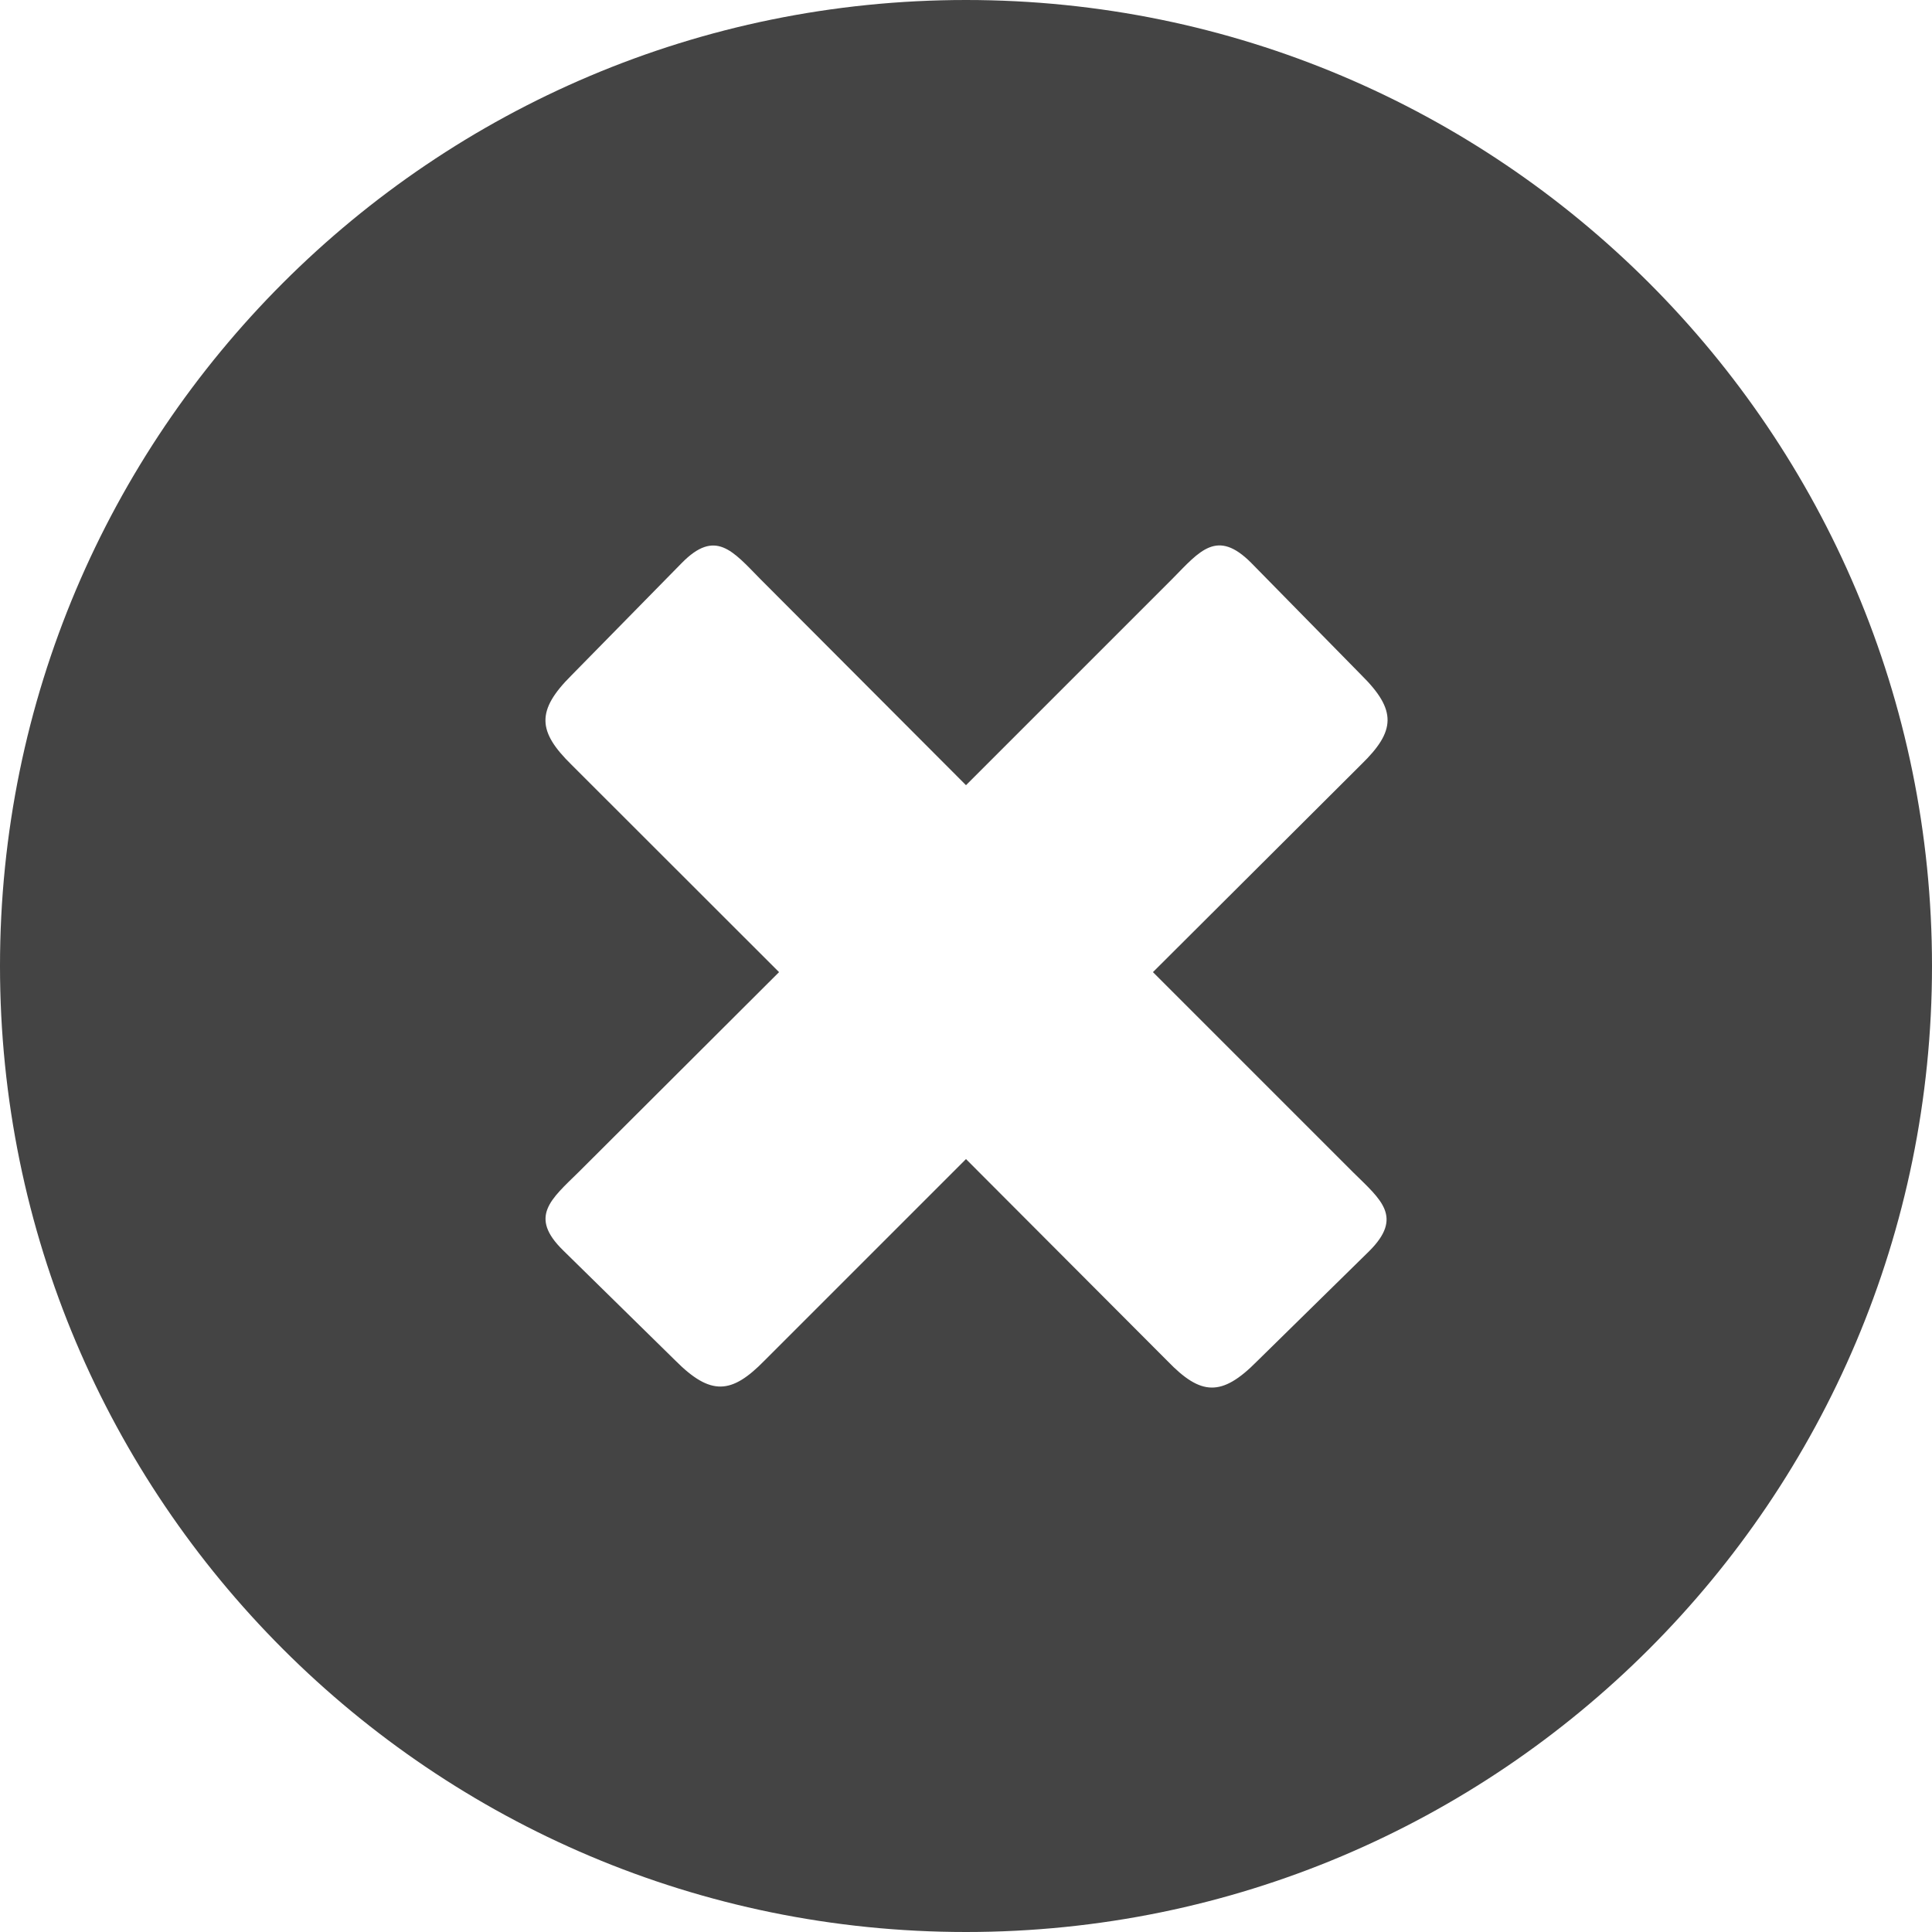
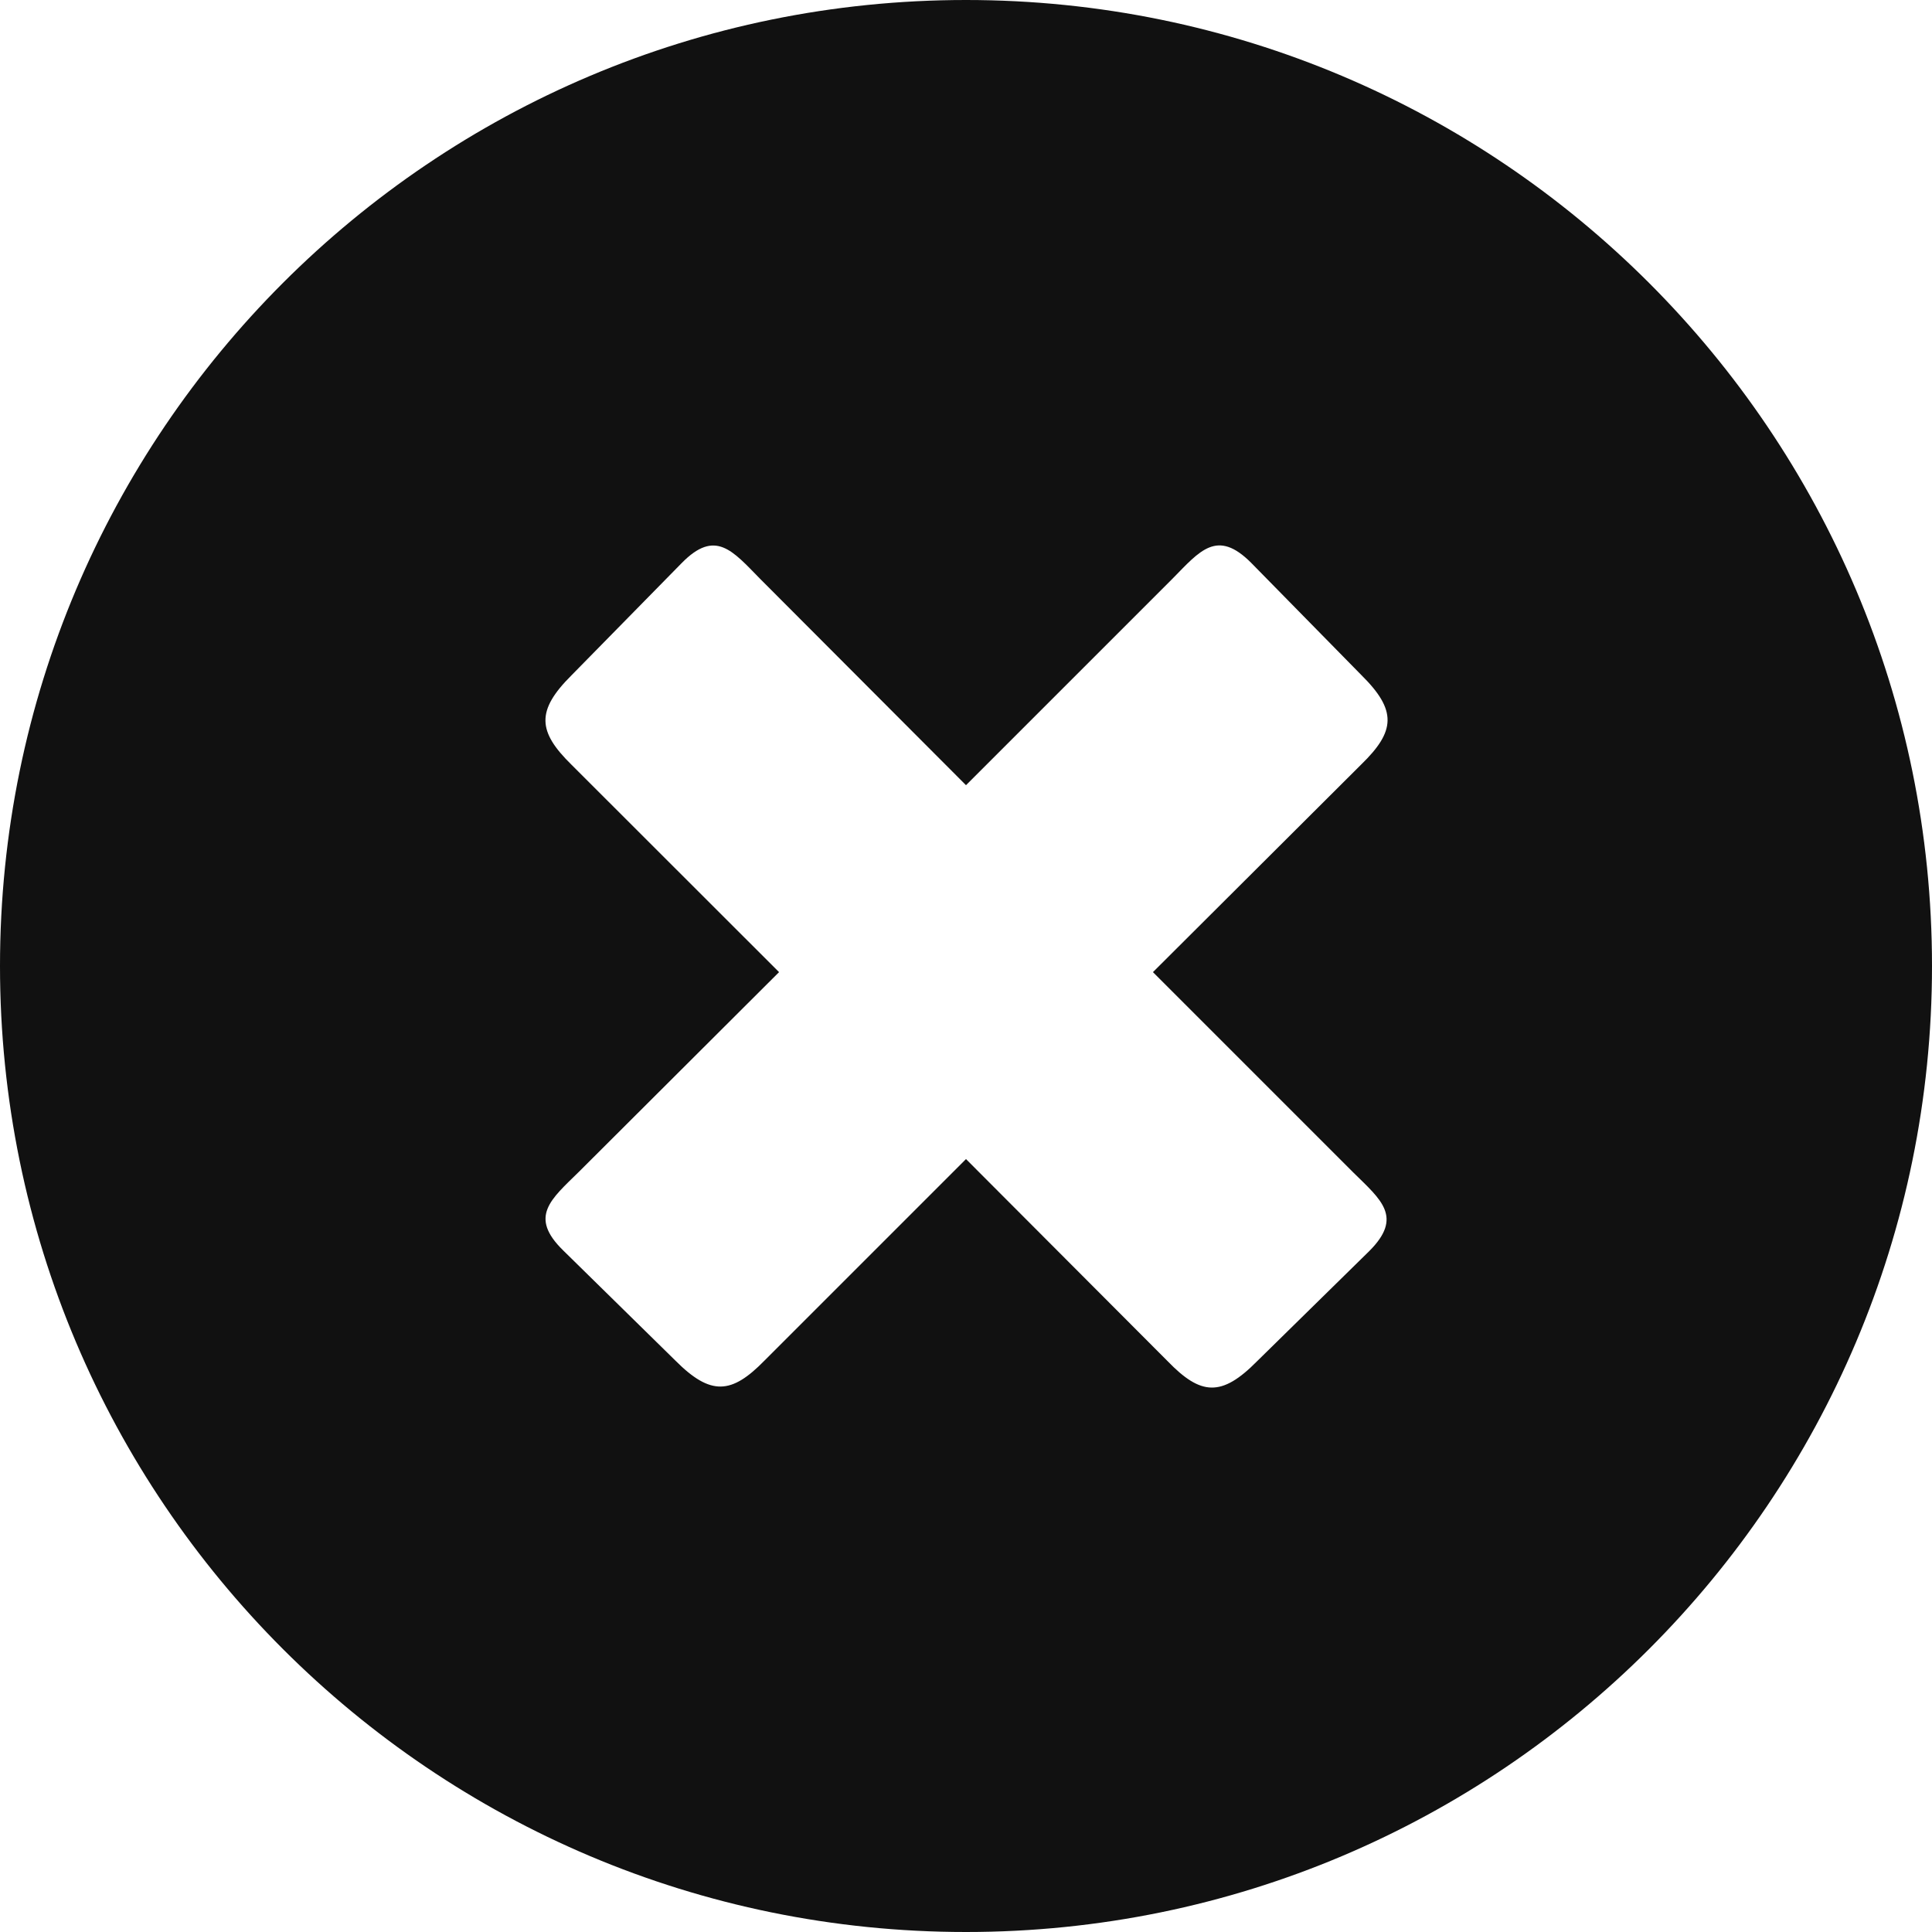
<svg xmlns="http://www.w3.org/2000/svg" id="Layer_1" data-name="Layer 1" viewBox="0 0 122.88 122.88">
  <defs>
-     <style>.cls-1{fill:#444;fill-rule:evenodd;}</style>
+     <style>.cls-1{fill:#111;fill-rule:evenodd;}</style>
  </defs>
  <path class="cls-1" d="M61.44,0A61.44,61.44,0,1,1,0,61.44,61.44,61.44,0,0,1,61.44,0ZM74.58,36.8c1.74-1.77,2.83-3.18,5-1l7,7.13c2.29,2.26,2.17,3.58,0,5.69L73.33,61.83,86.08,74.58c1.77,1.74,3.18,2.83,1,5l-7.13,7c-2.26,2.29-3.58,2.17-5.68,0L61.44,73.72,48.63,86.53c-2.1,2.15-3.42,2.27-5.68,0l-7.13-7c-2.2-2.15-.79-3.24,1-5l12.73-12.7L36.35,48.64c-2.15-2.11-2.27-3.43,0-5.69l7-7.13c2.15-2.2,3.24-.79,5,1L61.44,49.94,74.58,36.8Z" />
</svg>
